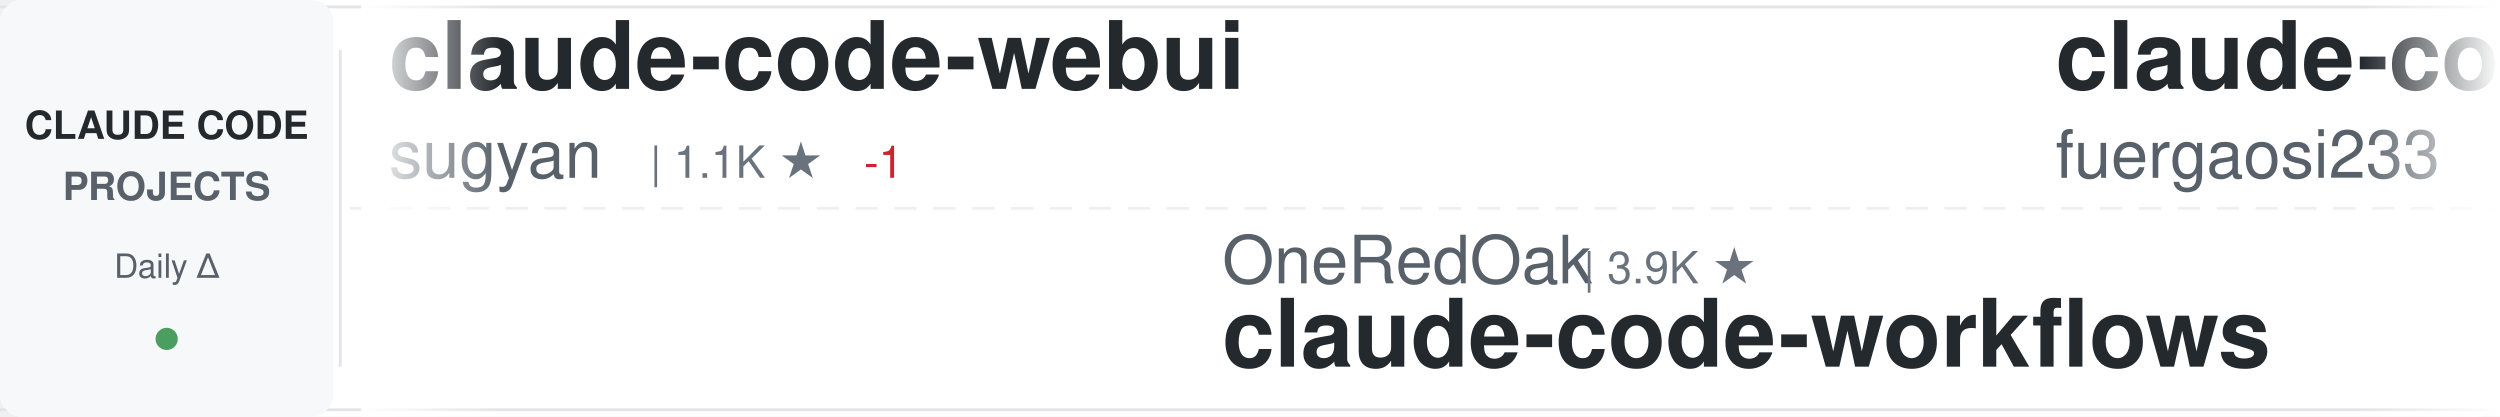
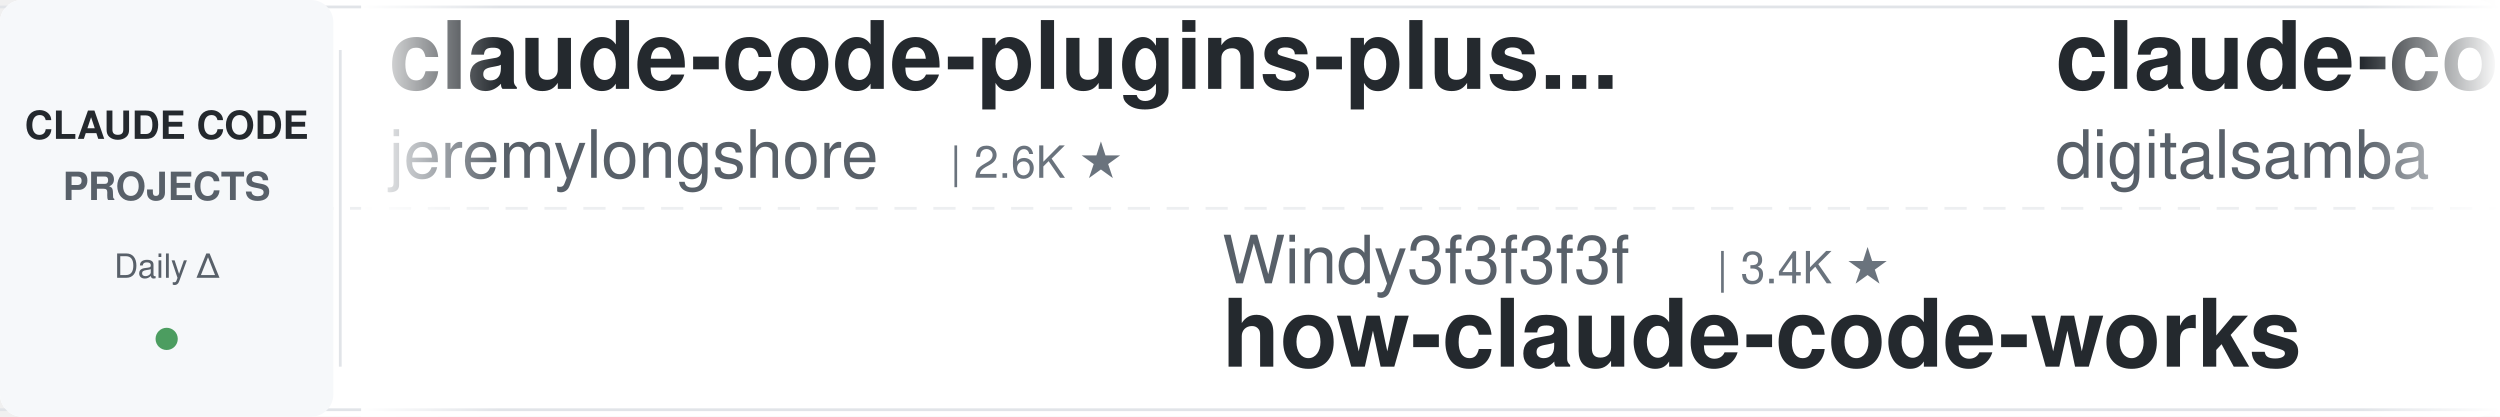
<svg xmlns="http://www.w3.org/2000/svg" width="900" height="150">
  <defs>
    <linearGradient id="awesomeLeftFade" x1="0%" y1="0%" x2="100%" y2="0%">
      <stop offset="0%" style="stop-color:#ffffff;stop-opacity:1" />
      <stop offset="100%" style="stop-color:#ffffff;stop-opacity:0" />
    </linearGradient>
    <linearGradient id="awesomeRightFade" x1="0%" y1="0%" x2="100%" y2="0%">
      <stop offset="0%" style="stop-color:#ffffff;stop-opacity:0" />
      <stop offset="100%" style="stop-color:#ffffff;stop-opacity:1" />
    </linearGradient>
  </defs>
  <rect width="900" height="150" fill="#ffffff" rx="8" />
  <rect x="0" y="2" width="900" height="1" fill="#e1e4e8" />
  <rect x="0" y="147" width="900" height="1" fill="#e1e4e8" />
  <line x1="0" y1="75" x2="900" y2="75" stroke="#e1e4e8" stroke-width="1" stroke-dasharray="8 6" opacity="0.6" />
  <rect x="0" y="0" width="120" height="150" fill="#f6f8fa" rx="8" />
  <text x="60" y="50" font-family="-apple-system, BlinkMacSystemFont, 'Segoe UI', Helvetica, Arial, sans-serif" font-size="14" font-weight="600" fill="#24292e" text-anchor="middle">CLAUDE CODE</text>
  <text x="60" y="72" font-family="-apple-system, BlinkMacSystemFont, 'Segoe UI', Helvetica, Arial, sans-serif" font-size="14" font-weight="600" fill="#586069" text-anchor="middle">PROJECTS</text>
  <text x="60" y="100" font-family="-apple-system, BlinkMacSystemFont, 'Segoe UI', Helvetica, Arial, sans-serif" font-size="12" font-weight="500" fill="#586069" text-anchor="middle">Daily Δ</text>
  <circle cx="60" cy="122" r="4" fill="#22863a" opacity="0.8" />
  <rect x="122" y="18" width="1" height="114" fill="#e1e4e8" />
  <clipPath id="awesomeTickerClip">
    <rect x="130" y="0" width="770" height="150" />
  </clipPath>
  <g clip-path="url(#awesomeTickerClip)">
    <g id="awesomeTickerItems">
      <animateTransform attributeName="transform" attributeType="XML" type="translate" from="0 0" to="-3000 0" dur="54s" repeatCount="indefinite" />
      <g transform="translate(0, 0)">
-         <text x="140" y="32" font-family="-apple-system, BlinkMacSystemFont, 'Segoe UI', Helvetica, Arial, sans-serif" font-size="34" font-weight="600" fill="#24292e">claude-code-webui</text>
-         <text x="140" y="64" font-family="-apple-system, BlinkMacSystemFont, 'Segoe UI', Helvetica, Arial, sans-serif" font-size="24" font-weight="400" fill="#586069">sugyan</text>
-         <text x="234" y="64" font-family="-apple-system, BlinkMacSystemFont, 'Segoe UI', Helvetica, Arial, sans-serif" font-size="16" font-weight="500" fill="#6a737d">| 1.1K ★</text>
-         <text x="311" y="64" font-family="-apple-system, BlinkMacSystemFont, 'Segoe UI', Helvetica, Arial, sans-serif" font-size="16" font-weight="500" fill="#cb2431"> -1</text>
+         <text x="140" y="32" font-family="-apple-system, BlinkMacSystemFont, 'Segoe UI', Helvetica, Arial, sans-serif" font-size="34" font-weight="600" fill="#24292e">claude-code-plugins-plus...</text>
+         <text x="140" y="64" font-family="-apple-system, BlinkMacSystemFont, 'Segoe UI', Helvetica, Arial, sans-serif" font-size="24" font-weight="400" fill="#586069">jeremylongshore</text>
+         <text x="342" y="64" font-family="-apple-system, BlinkMacSystemFont, 'Segoe UI', Helvetica, Arial, sans-serif" font-size="16" font-weight="500" fill="#6a737d">| 2.6K ★</text>
      </g>
      <g transform="translate(300, 0)">
-         <text x="140" y="102" font-family="-apple-system, BlinkMacSystemFont, 'Segoe UI', Helvetica, Arial, sans-serif" font-size="24" font-weight="400" fill="#586069">OneRedOak</text>
-         <text x="270" y="102" font-family="-apple-system, BlinkMacSystemFont, 'Segoe UI', Helvetica, Arial, sans-serif" font-size="16" font-weight="500" fill="#6a737d">| 3.9K ★</text>
-         <text x="140" y="132" font-family="-apple-system, BlinkMacSystemFont, 'Segoe UI', Helvetica, Arial, sans-serif" font-size="34" font-weight="600" fill="#24292e">claude-code-workflows</text>
-       </g>
-       <g transform="translate(600, 0)">
-         <text x="140" y="32" font-family="-apple-system, BlinkMacSystemFont, 'Segoe UI', Helvetica, Arial, sans-serif" font-size="34" font-weight="600" fill="#24292e">claude-code-proxy</text>
-         <text x="140" y="64" font-family="-apple-system, BlinkMacSystemFont, 'Segoe UI', Helvetica, Arial, sans-serif" font-size="24" font-weight="400" fill="#586069">fuergaosi233</text>
-         <text x="306" y="64" font-family="-apple-system, BlinkMacSystemFont, 'Segoe UI', Helvetica, Arial, sans-serif" font-size="16" font-weight="500" fill="#6a737d">| 2.8K ★</text>
-       </g>
-       <g transform="translate(900, 0)">
-         <text x="140" y="102" font-family="-apple-system, BlinkMacSystemFont, 'Segoe UI', Helvetica, Arial, sans-serif" font-size="24" font-weight="400" fill="#586069">andrew-kramer-inno</text>
-         <text x="378" y="102" font-family="-apple-system, BlinkMacSystemFont, 'Segoe UI', Helvetica, Arial, sans-serif" font-size="16" font-weight="500" fill="#6a737d">| 593 ★</text>
-         <text x="140" y="132" font-family="-apple-system, BlinkMacSystemFont, 'Segoe UI', Helvetica, Arial, sans-serif" font-size="34" font-weight="600" fill="#24292e">claude-code-source-build</text>
-       </g>
-       <g transform="translate(1200, 0)">
-         <text x="140" y="32" font-family="-apple-system, BlinkMacSystemFont, 'Segoe UI', Helvetica, Arial, sans-serif" font-size="34" font-weight="600" fill="#24292e">oh-my-claudecode</text>
-         <text x="140" y="64" font-family="-apple-system, BlinkMacSystemFont, 'Segoe UI', Helvetica, Arial, sans-serif" font-size="24" font-weight="400" fill="#586069">Yeachan-Heo</text>
-         <text x="294" y="64" font-family="-apple-system, BlinkMacSystemFont, 'Segoe UI', Helvetica, Arial, sans-serif" font-size="16" font-weight="500" fill="#6a737d">| 38.4K ★</text>
-         <text x="380" y="64" font-family="-apple-system, BlinkMacSystemFont, 'Segoe UI', Helvetica, Arial, sans-serif" font-size="16" font-weight="500" fill="#22863a"> +1</text>
-       </g>
-       <g transform="translate(1500, 0)">
        <text x="140" y="102" font-family="-apple-system, BlinkMacSystemFont, 'Segoe UI', Helvetica, Arial, sans-serif" font-size="24" font-weight="400" fill="#586069">Windy3f3f3f3f</text>
        <text x="318" y="102" font-family="-apple-system, BlinkMacSystemFont, 'Segoe UI', Helvetica, Arial, sans-serif" font-size="16" font-weight="500" fill="#6a737d">| 3.4K ★</text>
        <text x="140" y="132" font-family="-apple-system, BlinkMacSystemFont, 'Segoe UI', Helvetica, Arial, sans-serif" font-size="34" font-weight="600" fill="#24292e">how-claude-code-works</text>
      </g>
-       <g transform="translate(1800, 0)">
+       <g transform="translate(600, 0)">
+         <text x="140" y="32" font-family="-apple-system, BlinkMacSystemFont, 'Segoe UI', Helvetica, Arial, sans-serif" font-size="34" font-weight="600" fill="#24292e">claude-code-video-toolki...</text>
+         <text x="140" y="64" font-family="-apple-system, BlinkMacSystemFont, 'Segoe UI', Helvetica, Arial, sans-serif" font-size="24" font-weight="400" fill="#586069">digitalsamba</text>
+         <text x="306" y="64" font-family="-apple-system, BlinkMacSystemFont, 'Segoe UI', Helvetica, Arial, sans-serif" font-size="16" font-weight="500" fill="#6a737d">| 1.9K ★</text>
+         <text x="383" y="64" font-family="-apple-system, BlinkMacSystemFont, 'Segoe UI', Helvetica, Arial, sans-serif" font-size="16" font-weight="500" fill="#22863a"> +2</text>
+       </g>
+       <g transform="translate(900, 0)">
+         <text x="140" y="102" font-family="-apple-system, BlinkMacSystemFont, 'Segoe UI', Helvetica, Arial, sans-serif" font-size="24" font-weight="400" fill="#586069">AprilNEA</text>
+         <text x="258" y="102" font-family="-apple-system, BlinkMacSystemFont, 'Segoe UI', Helvetica, Arial, sans-serif" font-size="16" font-weight="500" fill="#6a737d">| 393 ★</text>
+         <text x="140" y="132" font-family="-apple-system, BlinkMacSystemFont, 'Segoe UI', Helvetica, Arial, sans-serif" font-size="34" font-weight="600" fill="#24292e">claude-code-source</text>
+       </g>
+       <g transform="translate(1200, 0)">
        <text x="140" y="32" font-family="-apple-system, BlinkMacSystemFont, 'Segoe UI', Helvetica, Arial, sans-serif" font-size="34" font-weight="600" fill="#24292e">Auto-claude-code-researc...</text>
        <text x="140" y="64" font-family="-apple-system, BlinkMacSystemFont, 'Segoe UI', Helvetica, Arial, sans-serif" font-size="24" font-weight="400" fill="#586069">wanshuiyin</text>
        <text x="282" y="64" font-family="-apple-system, BlinkMacSystemFont, 'Segoe UI', Helvetica, Arial, sans-serif" font-size="16" font-weight="500" fill="#6a737d">| 14.4K ★</text>
-         <text x="368" y="64" font-family="-apple-system, BlinkMacSystemFont, 'Segoe UI', Helvetica, Arial, sans-serif" font-size="16" font-weight="500" fill="#22863a"> +3</text>
+         <text x="368" y="64" font-family="-apple-system, BlinkMacSystemFont, 'Segoe UI', Helvetica, Arial, sans-serif" font-size="16" font-weight="500" fill="#22863a"> +4</text>
+       </g>
+       <g transform="translate(1500, 0)">
+         <text x="140" y="102" font-family="-apple-system, BlinkMacSystemFont, 'Segoe UI', Helvetica, Arial, sans-serif" font-size="24" font-weight="400" fill="#586069">hangsman</text>
+         <text x="258" y="102" font-family="-apple-system, BlinkMacSystemFont, 'Segoe UI', Helvetica, Arial, sans-serif" font-size="16" font-weight="500" fill="#6a737d">| 790 ★</text>
+         <text x="140" y="132" font-family="-apple-system, BlinkMacSystemFont, 'Segoe UI', Helvetica, Arial, sans-serif" font-size="34" font-weight="600" fill="#24292e">claude-code-source</text>
+       </g>
+       <g transform="translate(1800, 0)">
+         <text x="140" y="32" font-family="-apple-system, BlinkMacSystemFont, 'Segoe UI', Helvetica, Arial, sans-serif" font-size="34" font-weight="600" fill="#24292e">claude-code-cli</text>
+         <text x="140" y="64" font-family="-apple-system, BlinkMacSystemFont, 'Segoe UI', Helvetica, Arial, sans-serif" font-size="24" font-weight="400" fill="#586069">huangserva</text>
+         <text x="282" y="64" font-family="-apple-system, BlinkMacSystemFont, 'Segoe UI', Helvetica, Arial, sans-serif" font-size="16" font-weight="500" fill="#6a737d">| 622 ★</text>
      </g>
      <g transform="translate(2100, 0)">
-         <text x="140" y="102" font-family="-apple-system, BlinkMacSystemFont, 'Segoe UI', Helvetica, Arial, sans-serif" font-size="24" font-weight="400" fill="#586069">huangserva</text>
-         <text x="282" y="102" font-family="-apple-system, BlinkMacSystemFont, 'Segoe UI', Helvetica, Arial, sans-serif" font-size="16" font-weight="500" fill="#6a737d">| 622 ★</text>
-         <text x="140" y="132" font-family="-apple-system, BlinkMacSystemFont, 'Segoe UI', Helvetica, Arial, sans-serif" font-size="34" font-weight="600" fill="#24292e">claude-code-cli</text>
+         <text x="140" y="102" font-family="-apple-system, BlinkMacSystemFont, 'Segoe UI', Helvetica, Arial, sans-serif" font-size="24" font-weight="400" fill="#586069">darcyegb</text>
+         <text x="258" y="102" font-family="-apple-system, BlinkMacSystemFont, 'Segoe UI', Helvetica, Arial, sans-serif" font-size="16" font-weight="500" fill="#6a737d">| 757 ★</text>
+         <text x="140" y="132" font-family="-apple-system, BlinkMacSystemFont, 'Segoe UI', Helvetica, Arial, sans-serif" font-size="34" font-weight="600" fill="#24292e">ClaudeCodeAgents</text>
      </g>
      <g transform="translate(2400, 0)">
-         <text x="140" y="32" font-family="-apple-system, BlinkMacSystemFont, 'Segoe UI', Helvetica, Arial, sans-serif" font-size="34" font-weight="600" fill="#24292e">awesome-claude-code-tool...</text>
-         <text x="140" y="64" font-family="-apple-system, BlinkMacSystemFont, 'Segoe UI', Helvetica, Arial, sans-serif" font-size="24" font-weight="400" fill="#586069">rohitg00</text>
-         <text x="258" y="64" font-family="-apple-system, BlinkMacSystemFont, 'Segoe UI', Helvetica, Arial, sans-serif" font-size="16" font-weight="500" fill="#6a737d">| 2.5K ★</text>
-         <text x="335" y="64" font-family="-apple-system, BlinkMacSystemFont, 'Segoe UI', Helvetica, Arial, sans-serif" font-size="16" font-weight="500" fill="#22863a"> +1</text>
+         <text x="140" y="32" font-family="-apple-system, BlinkMacSystemFont, 'Segoe UI', Helvetica, Arial, sans-serif" font-size="34" font-weight="600" fill="#24292e">awesome-claude-code-suba...</text>
+         <text x="140" y="64" font-family="-apple-system, BlinkMacSystemFont, 'Segoe UI', Helvetica, Arial, sans-serif" font-size="24" font-weight="400" fill="#586069">VoltAgent</text>
+         <text x="270" y="64" font-family="-apple-system, BlinkMacSystemFont, 'Segoe UI', Helvetica, Arial, sans-serif" font-size="16" font-weight="500" fill="#6a737d">| 24.1K ★</text>
+         <text x="356" y="64" font-family="-apple-system, BlinkMacSystemFont, 'Segoe UI', Helvetica, Arial, sans-serif" font-size="16" font-weight="500" fill="#22863a"> +3</text>
      </g>
      <g transform="translate(2700, 0)">
-         <text x="140" y="102" font-family="-apple-system, BlinkMacSystemFont, 'Segoe UI', Helvetica, Arial, sans-serif" font-size="24" font-weight="400" fill="#586069">Alishahryar1</text>
-         <text x="306" y="102" font-family="-apple-system, BlinkMacSystemFont, 'Segoe UI', Helvetica, Arial, sans-serif" font-size="16" font-weight="500" fill="#6a737d">| 44.9K ★</text>
-         <text x="392" y="102" font-family="-apple-system, BlinkMacSystemFont, 'Segoe UI', Helvetica, Arial, sans-serif" font-size="16" font-weight="500" fill="#22863a"> +10</text>
-         <text x="140" y="132" font-family="-apple-system, BlinkMacSystemFont, 'Segoe UI', Helvetica, Arial, sans-serif" font-size="34" font-weight="600" fill="#24292e">free-claude-code</text>
+         <text x="140" y="102" font-family="-apple-system, BlinkMacSystemFont, 'Segoe UI', Helvetica, Arial, sans-serif" font-size="24" font-weight="400" fill="#586069">Pimzino</text>
+         <text x="246" y="102" font-family="-apple-system, BlinkMacSystemFont, 'Segoe UI', Helvetica, Arial, sans-serif" font-size="16" font-weight="500" fill="#6a737d">| 3.8K ★</text>
+         <text x="323" y="102" font-family="-apple-system, BlinkMacSystemFont, 'Segoe UI', Helvetica, Arial, sans-serif" font-size="16" font-weight="500" fill="#22863a"> +2</text>
+         <text x="140" y="132" font-family="-apple-system, BlinkMacSystemFont, 'Segoe UI', Helvetica, Arial, sans-serif" font-size="34" font-weight="600" fill="#24292e">claude-code-spec-workflo...</text>
      </g>
      <g transform="translate(3000, 0)">
-         <text x="140" y="32" font-family="-apple-system, BlinkMacSystemFont, 'Segoe UI', Helvetica, Arial, sans-serif" font-size="34" font-weight="600" fill="#24292e">claude-code-webui</text>
-         <text x="140" y="64" font-family="-apple-system, BlinkMacSystemFont, 'Segoe UI', Helvetica, Arial, sans-serif" font-size="24" font-weight="400" fill="#586069">sugyan</text>
-         <text x="234" y="64" font-family="-apple-system, BlinkMacSystemFont, 'Segoe UI', Helvetica, Arial, sans-serif" font-size="16" font-weight="500" fill="#6a737d">| 1.1K ★</text>
-         <text x="311" y="64" font-family="-apple-system, BlinkMacSystemFont, 'Segoe UI', Helvetica, Arial, sans-serif" font-size="16" font-weight="500" fill="#cb2431"> -1</text>
+         <text x="140" y="32" font-family="-apple-system, BlinkMacSystemFont, 'Segoe UI', Helvetica, Arial, sans-serif" font-size="34" font-weight="600" fill="#24292e">claude-code-plugins-plus...</text>
+         <text x="140" y="64" font-family="-apple-system, BlinkMacSystemFont, 'Segoe UI', Helvetica, Arial, sans-serif" font-size="24" font-weight="400" fill="#586069">jeremylongshore</text>
+         <text x="342" y="64" font-family="-apple-system, BlinkMacSystemFont, 'Segoe UI', Helvetica, Arial, sans-serif" font-size="16" font-weight="500" fill="#6a737d">| 2.6K ★</text>
      </g>
      <g transform="translate(3300, 0)">
-         <text x="140" y="102" font-family="-apple-system, BlinkMacSystemFont, 'Segoe UI', Helvetica, Arial, sans-serif" font-size="24" font-weight="400" fill="#586069">OneRedOak</text>
-         <text x="270" y="102" font-family="-apple-system, BlinkMacSystemFont, 'Segoe UI', Helvetica, Arial, sans-serif" font-size="16" font-weight="500" fill="#6a737d">| 3.9K ★</text>
-         <text x="140" y="132" font-family="-apple-system, BlinkMacSystemFont, 'Segoe UI', Helvetica, Arial, sans-serif" font-size="34" font-weight="600" fill="#24292e">claude-code-workflows</text>
+         <text x="140" y="102" font-family="-apple-system, BlinkMacSystemFont, 'Segoe UI', Helvetica, Arial, sans-serif" font-size="24" font-weight="400" fill="#586069">Windy3f3f3f3f</text>
+         <text x="318" y="102" font-family="-apple-system, BlinkMacSystemFont, 'Segoe UI', Helvetica, Arial, sans-serif" font-size="16" font-weight="500" fill="#6a737d">| 3.4K ★</text>
+         <text x="140" y="132" font-family="-apple-system, BlinkMacSystemFont, 'Segoe UI', Helvetica, Arial, sans-serif" font-size="34" font-weight="600" fill="#24292e">how-claude-code-works</text>
      </g>
      <g transform="translate(3600, 0)">
-         <text x="140" y="32" font-family="-apple-system, BlinkMacSystemFont, 'Segoe UI', Helvetica, Arial, sans-serif" font-size="34" font-weight="600" fill="#24292e">claude-code-proxy</text>
-         <text x="140" y="64" font-family="-apple-system, BlinkMacSystemFont, 'Segoe UI', Helvetica, Arial, sans-serif" font-size="24" font-weight="400" fill="#586069">fuergaosi233</text>
-         <text x="306" y="64" font-family="-apple-system, BlinkMacSystemFont, 'Segoe UI', Helvetica, Arial, sans-serif" font-size="16" font-weight="500" fill="#6a737d">| 2.8K ★</text>
+         <text x="140" y="32" font-family="-apple-system, BlinkMacSystemFont, 'Segoe UI', Helvetica, Arial, sans-serif" font-size="34" font-weight="600" fill="#24292e">claude-code-video-toolki...</text>
+         <text x="140" y="64" font-family="-apple-system, BlinkMacSystemFont, 'Segoe UI', Helvetica, Arial, sans-serif" font-size="24" font-weight="400" fill="#586069">digitalsamba</text>
+         <text x="306" y="64" font-family="-apple-system, BlinkMacSystemFont, 'Segoe UI', Helvetica, Arial, sans-serif" font-size="16" font-weight="500" fill="#6a737d">| 1.9K ★</text>
+         <text x="383" y="64" font-family="-apple-system, BlinkMacSystemFont, 'Segoe UI', Helvetica, Arial, sans-serif" font-size="16" font-weight="500" fill="#22863a"> +2</text>
      </g>
      <g transform="translate(3900, 0)">
-         <text x="140" y="102" font-family="-apple-system, BlinkMacSystemFont, 'Segoe UI', Helvetica, Arial, sans-serif" font-size="24" font-weight="400" fill="#586069">andrew-kramer-inno</text>
-         <text x="378" y="102" font-family="-apple-system, BlinkMacSystemFont, 'Segoe UI', Helvetica, Arial, sans-serif" font-size="16" font-weight="500" fill="#6a737d">| 593 ★</text>
-         <text x="140" y="132" font-family="-apple-system, BlinkMacSystemFont, 'Segoe UI', Helvetica, Arial, sans-serif" font-size="34" font-weight="600" fill="#24292e">claude-code-source-build</text>
+         <text x="140" y="102" font-family="-apple-system, BlinkMacSystemFont, 'Segoe UI', Helvetica, Arial, sans-serif" font-size="24" font-weight="400" fill="#586069">AprilNEA</text>
+         <text x="258" y="102" font-family="-apple-system, BlinkMacSystemFont, 'Segoe UI', Helvetica, Arial, sans-serif" font-size="16" font-weight="500" fill="#6a737d">| 393 ★</text>
+         <text x="140" y="132" font-family="-apple-system, BlinkMacSystemFont, 'Segoe UI', Helvetica, Arial, sans-serif" font-size="34" font-weight="600" fill="#24292e">claude-code-source</text>
      </g>
    </g>
  </g>
  <rect x="130" y="0" width="50" height="150" fill="url(#awesomeLeftFade)" />
  <rect x="850" y="0" width="50" height="150" fill="url(#awesomeRightFade)" />
</svg>
